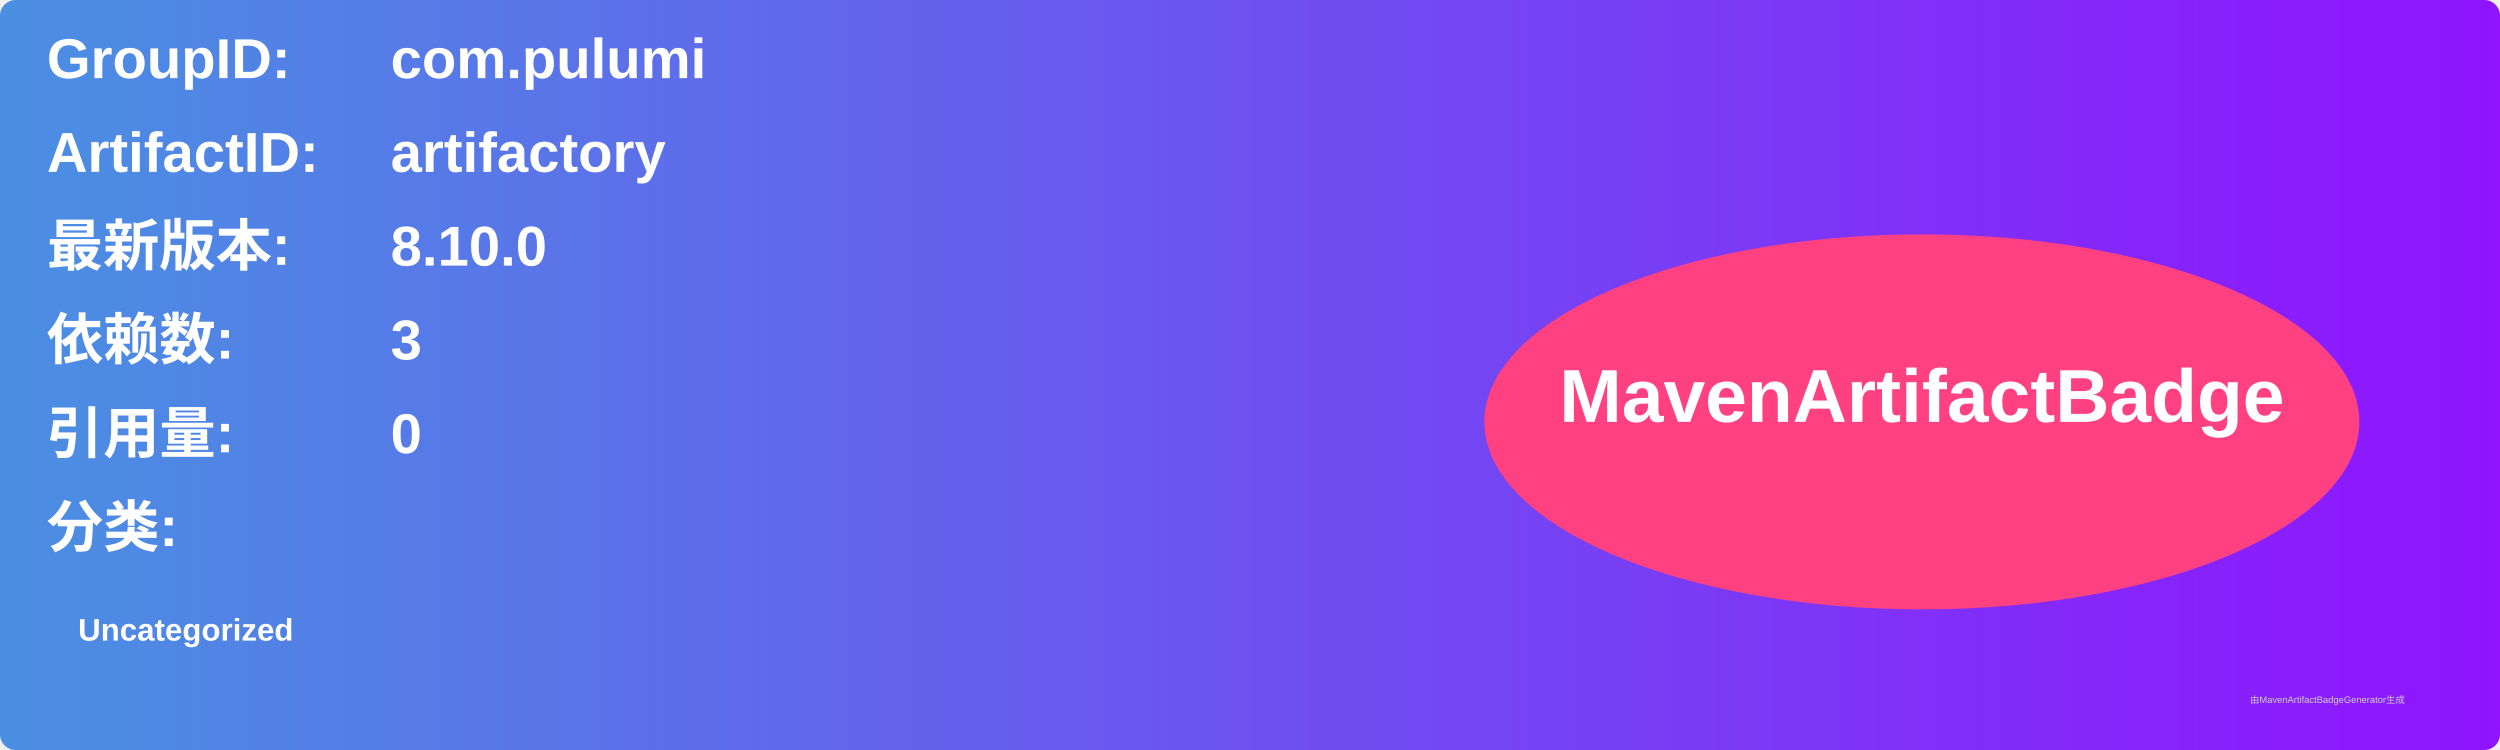
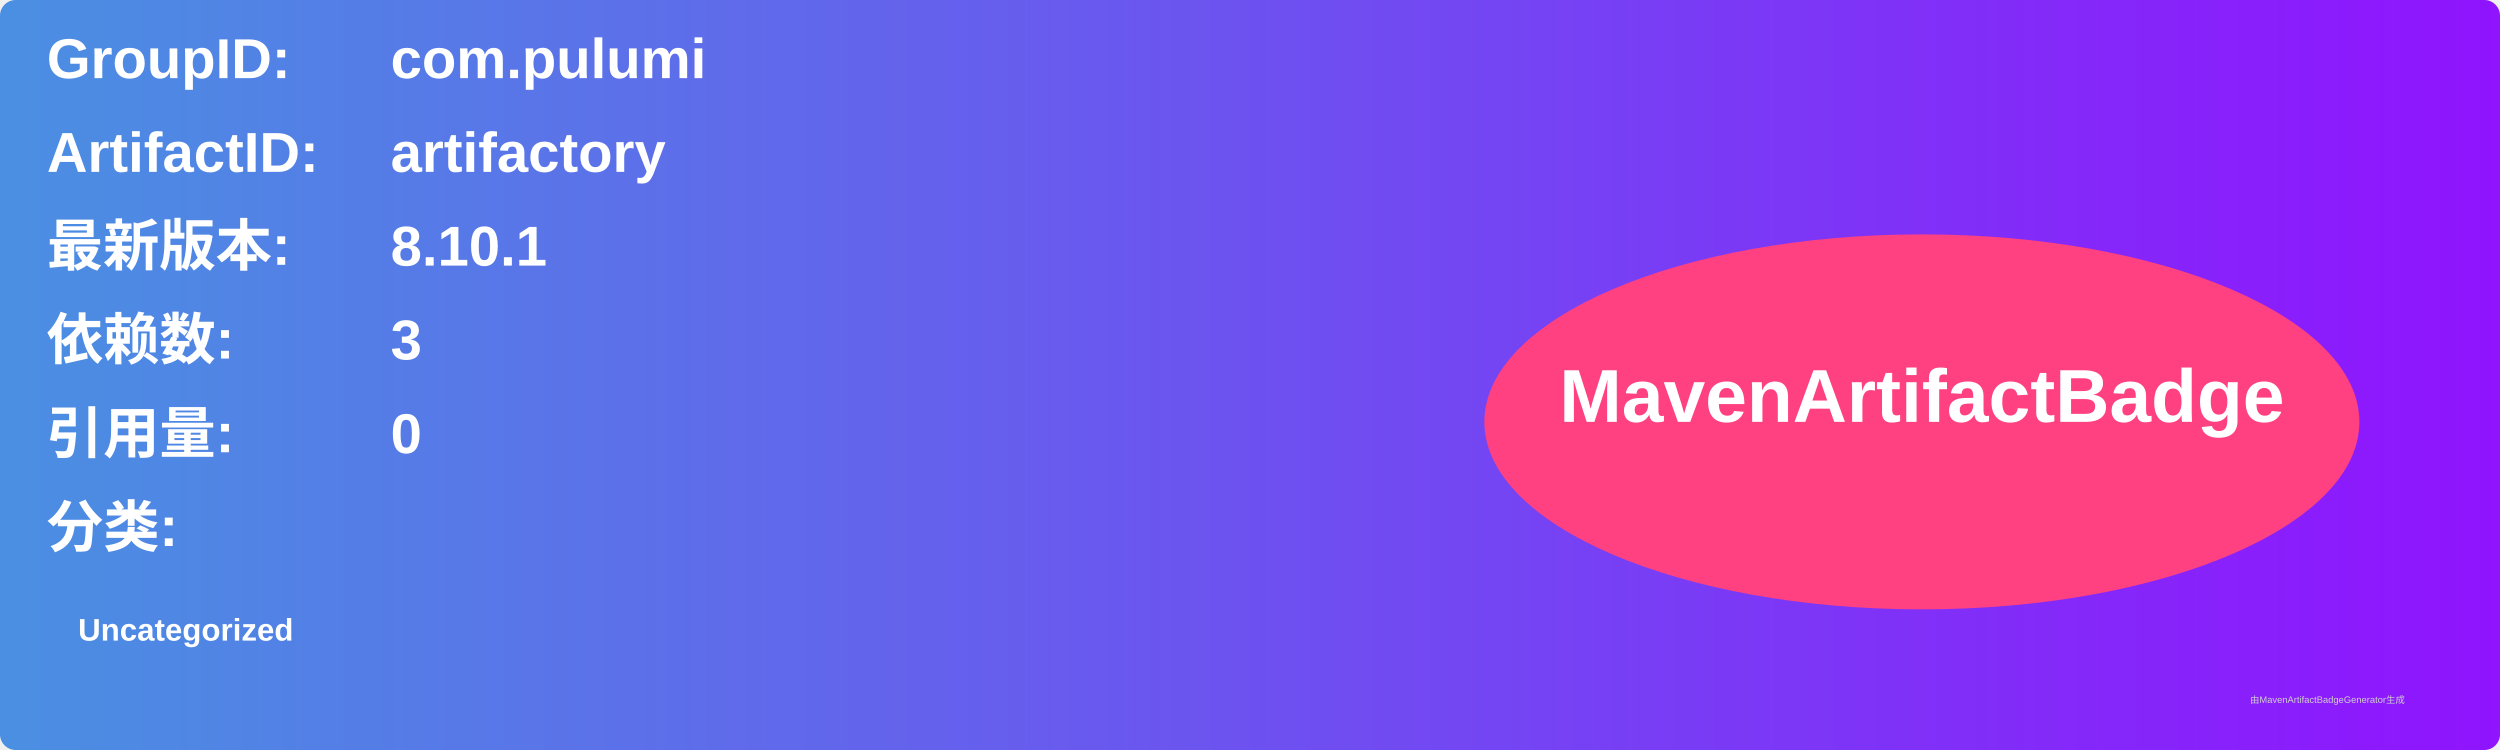
<svg xmlns="http://www.w3.org/2000/svg" width="800" height="240" viewBox="0 0 800 240">
  <linearGradient id="grad" x1="0%" y1="0%" x2="100%" y2="0%">
    <stop offset="0%" stop-color="#4a90e2" />
    <stop offset="100%" stop-color="#9013fe" />
  </linearGradient>
  <rect width="100%" height="100%" rx="5" ry="5" fill="url(#grad)" />
  <g transform="translate(15, 15)">
    <text x="0" y="10" font-family="Arial" font-size="18" fill="white" font-weight="bold" width="260">GroupID:</text>
    <text x="110" y="10" font-family="Arial" font-size="18" fill="white" font-weight="bold" width="460">com.pulumi</text>
    <text x="0" y="40" font-family="Arial" font-size="18" fill="white" font-weight="bold" width="260">ArtifactID:</text>
    <text x="110" y="40" font-family="Arial" font-size="18" fill="white" font-weight="bold" width="460">artifactory</text>
    <text x="0" y="70" font-family="Arial" font-size="18" fill="white" font-weight="bold">最新版本:</text>
    <text x="110" y="70" font-family="Arial" font-size="18" fill="white" font-weight="bold">
-       <tspan font-weight="bold">8.10.0</tspan>
+       <tspan font-weight="bold">8.10.1</tspan>
    </text>
    <text x="0" y="100" font-family="Arial" font-size="18" fill="white" font-weight="bold">依赖数: </text>
    <text x="110" y="100" font-family="Arial" font-size="18" fill="white">
      <tspan font-weight="bold">3</tspan>
    </text>
    <text x="0" y="130" font-family="Arial" font-size="18" fill="white" font-weight="bold">引用量: </text>
    <text x="110" y="130" font-family="Arial" font-size="18" fill="white">
      <tspan font-weight="bold">0</tspan>
    </text>
    <text x="0" y="160" font-family="Arial" font-size="18" fill="white" font-weight="bold">分类:</text>
    <text x="10" y="190" font-family="Arial" font-size="10" fill="white">
      <tspan font-weight="bold">Uncategorized</tspan>
    </text>
    <ellipse cx="600" cy="120" rx="140" ry="60" fill="#ff4081" />
    <text x="600" y="120" text-anchor="middle" font-family="Arial" font-size="24" fill="white" font-weight="bold">MavenArtifactBadge</text>
  </g>
  <text x="720" y="225" font-family="Arial" font-size="3" fill="#d0d0d0">由MavenArtifactBadgeGenerator生成</text>
</svg>
